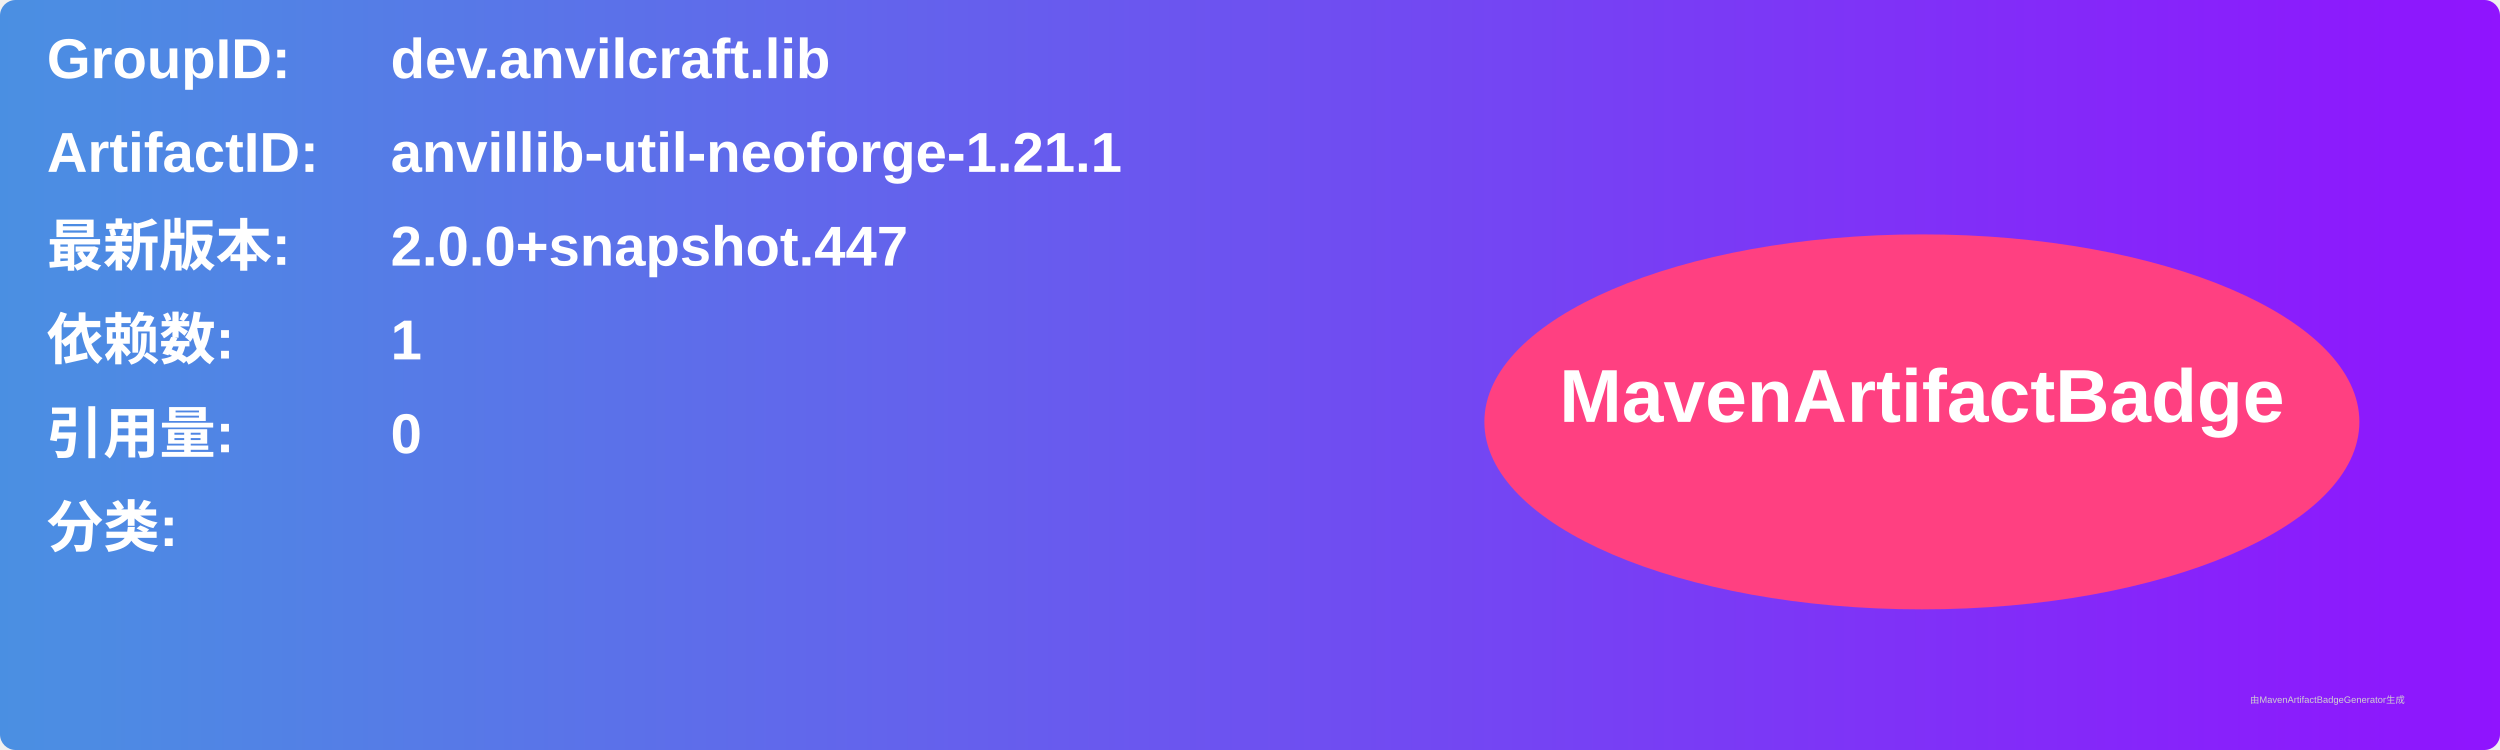
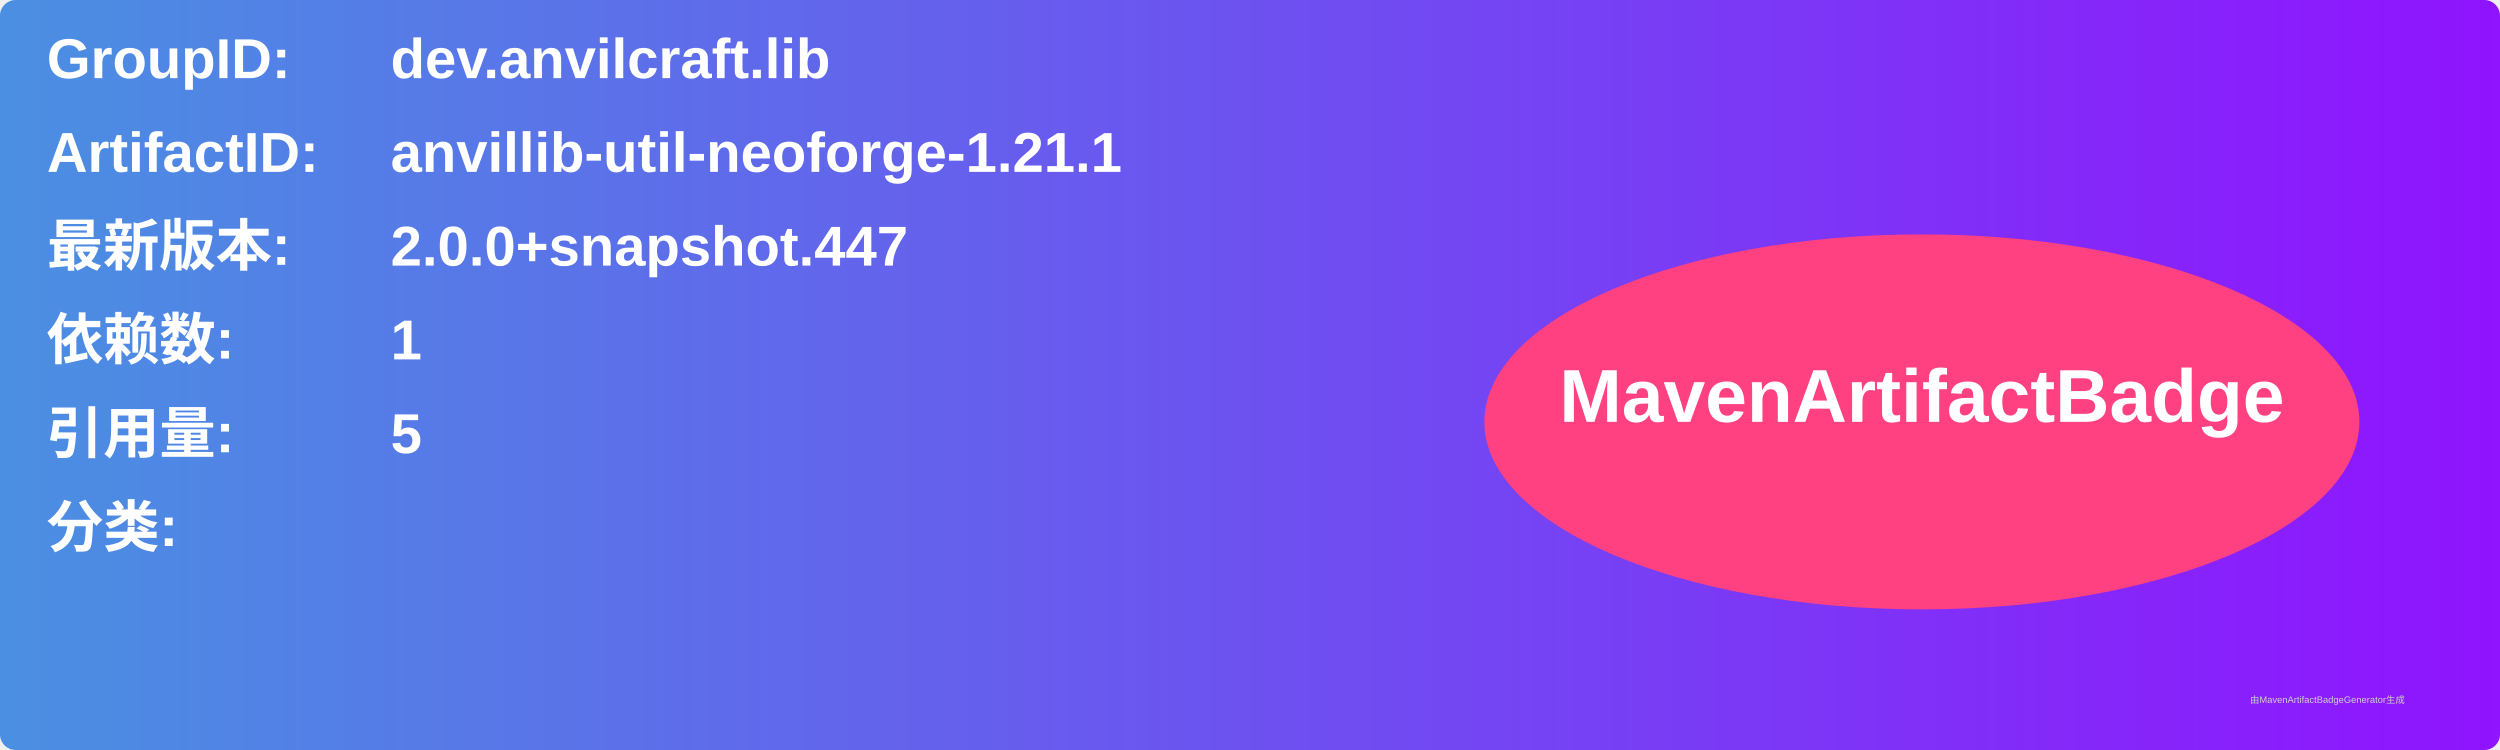
<svg xmlns="http://www.w3.org/2000/svg" width="800" height="240" viewBox="0 0 800 240">
  <linearGradient id="grad" x1="0%" y1="0%" x2="100%" y2="0%">
    <stop offset="0%" stop-color="#4a90e2" />
    <stop offset="100%" stop-color="#9013fe" />
  </linearGradient>
  <rect width="100%" height="100%" rx="5" ry="5" fill="url(#grad)" />
  <g transform="translate(15, 15)">
    <text x="0" y="10" font-family="Arial" font-size="18" fill="white" font-weight="bold" width="260">GroupID:</text>
    <text x="110" y="10" font-family="Arial" font-size="18" fill="white" font-weight="bold" width="460">dev.anvilcraft.lib</text>
    <text x="0" y="40" font-family="Arial" font-size="18" fill="white" font-weight="bold" width="260">ArtifactID:</text>
    <text x="110" y="40" font-family="Arial" font-size="18" fill="white" font-weight="bold" width="460">anvillib-util-neoforge-1.21.1</text>
    <text x="0" y="70" font-family="Arial" font-size="18" fill="white" font-weight="bold">最新版本:</text>
    <text x="110" y="70" font-family="Arial" font-size="18" fill="white" font-weight="bold">
      <tspan font-weight="bold">2.0.0+snapshot.447</tspan>
    </text>
    <text x="0" y="100" font-family="Arial" font-size="18" fill="white" font-weight="bold">依赖数: </text>
    <text x="110" y="100" font-family="Arial" font-size="18" fill="white">
      <tspan font-weight="bold">1</tspan>
    </text>
    <text x="0" y="130" font-family="Arial" font-size="18" fill="white" font-weight="bold">引用量: </text>
    <text x="110" y="130" font-family="Arial" font-size="18" fill="white">
-       <tspan font-weight="bold">0</tspan>
+       <tspan font-weight="bold">5</tspan>
    </text>
    <text x="0" y="160" font-family="Arial" font-size="18" fill="white" font-weight="bold">分类:</text>
    <text x="10" y="190" font-family="Arial" font-size="10" fill="white">
      <tspan font-weight="bold" />
    </text>
    <ellipse cx="600" cy="120" rx="140" ry="60" fill="#ff4081" />
    <text x="600" y="120" text-anchor="middle" font-family="Arial" font-size="24" fill="white" font-weight="bold">MavenArtifactBadge</text>
  </g>
  <text x="720" y="225" font-family="Arial" font-size="3" fill="#d0d0d0">由MavenArtifactBadgeGenerator生成</text>
</svg>
